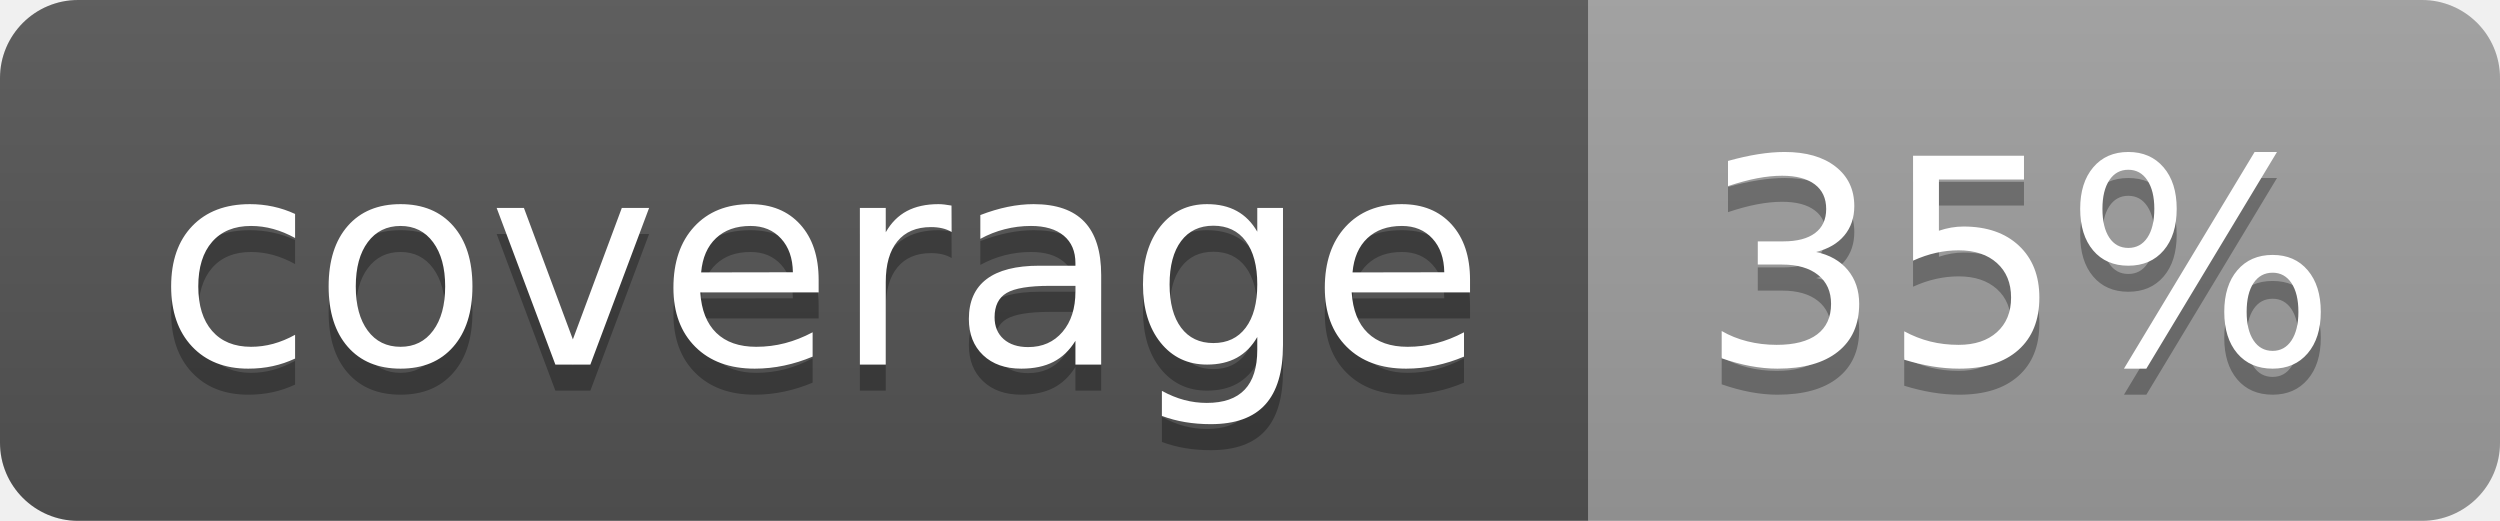
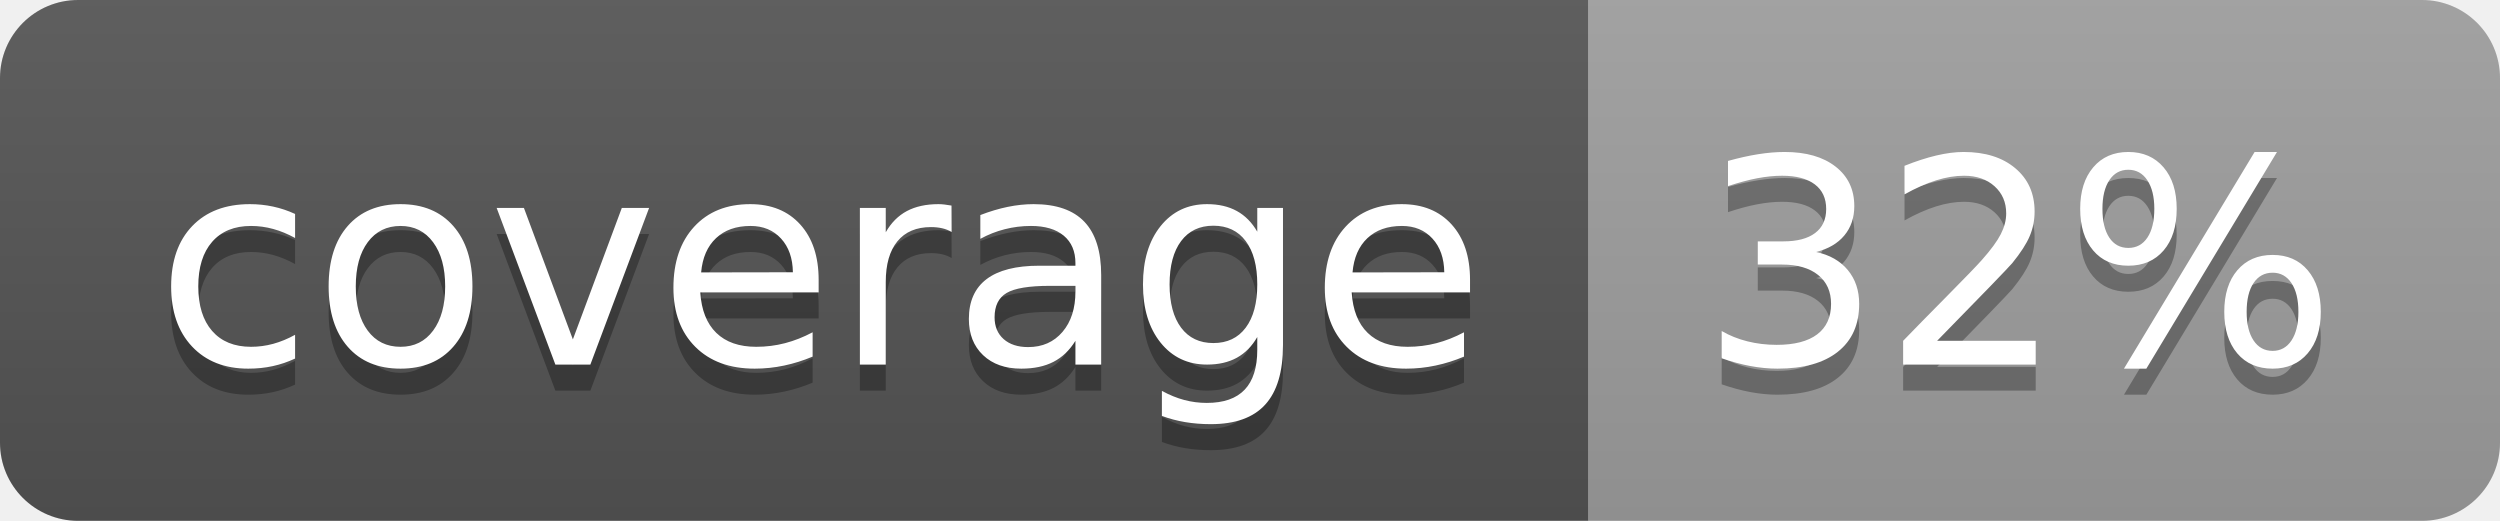
<svg xmlns="http://www.w3.org/2000/svg" width="96" height="20">
  <linearGradient id="b" x2="0" y2="100%">
    <stop offset="0" stop-color="#bbb" stop-opacity=".1" />
    <stop offset="1" stop-opacity=".1" />
  </linearGradient>
  <clipPath id="a">
    <rect width="96" height="20" rx="3" fill="#fff" />
  </clipPath>
  <g clip-path="url(#a)">
    <path fill="#555" d="M0 0h61v20H0z" />
    <path fill="#9F9F9F" d="M61 0h35v20H61z" />
    <path fill="url(#b)" d="M0 0h96v20H0z" />
  </g>
  <g fill="#fff" text-anchor="middle" font-family="DejaVu Sans,Verdana,Geneva,sans-serif" font-size="110">
    <text x="315" y="150" fill="#010101" fill-opacity=".3" transform="scale(.1)" textLength="510">coverage</text>
    <text x="315" y="140" transform="scale(.1)" textLength="510">coverage</text>
-     <text x="775" y="150" fill="#010101" fill-opacity=".3" transform="scale(.1)" textLength="250">35%</text>
-     <text x="775" y="140" transform="scale(.1)" textLength="250">35%</text>
+     <text x="775" y="150" fill="#010101" fill-opacity=".3" transform="scale(.1)" textLength="250">32%</text>
+     <text x="775" y="140" transform="scale(.1)" textLength="250">32%</text>
  </g>
</svg>
